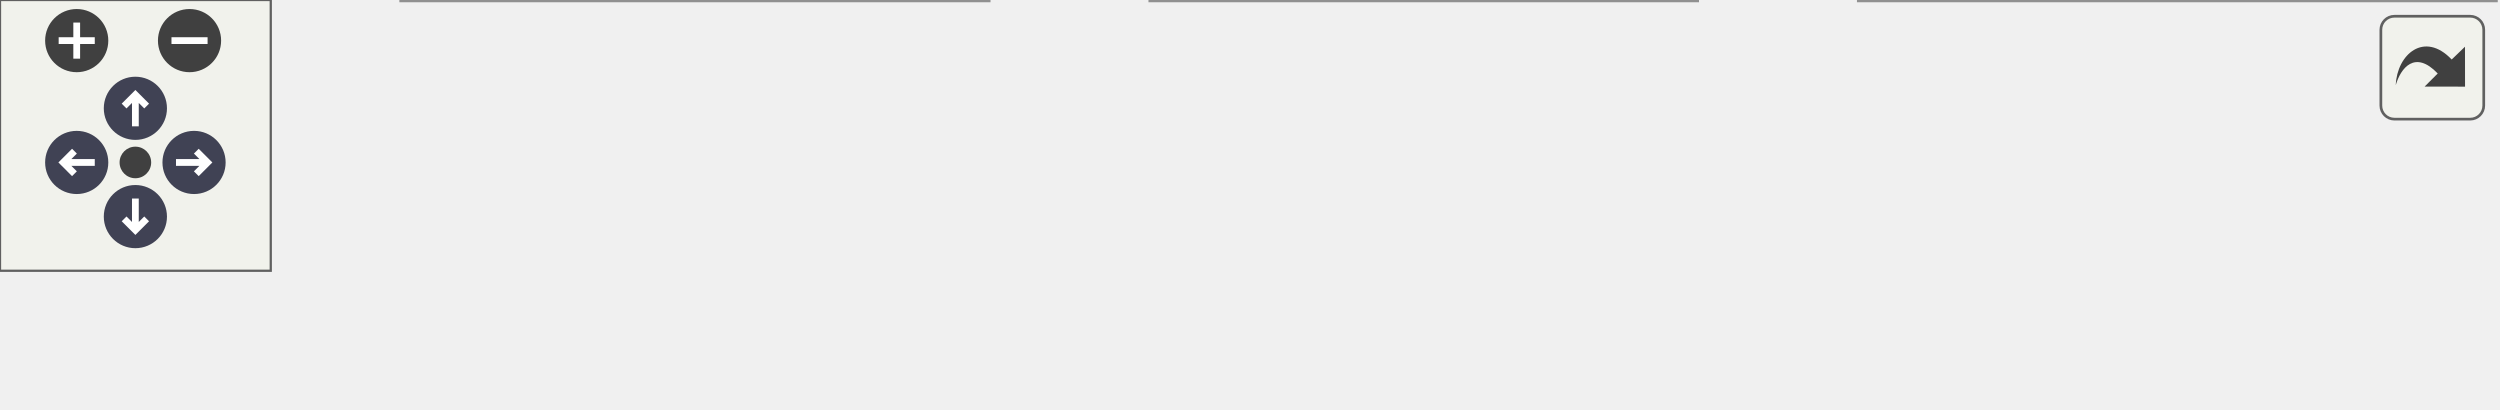
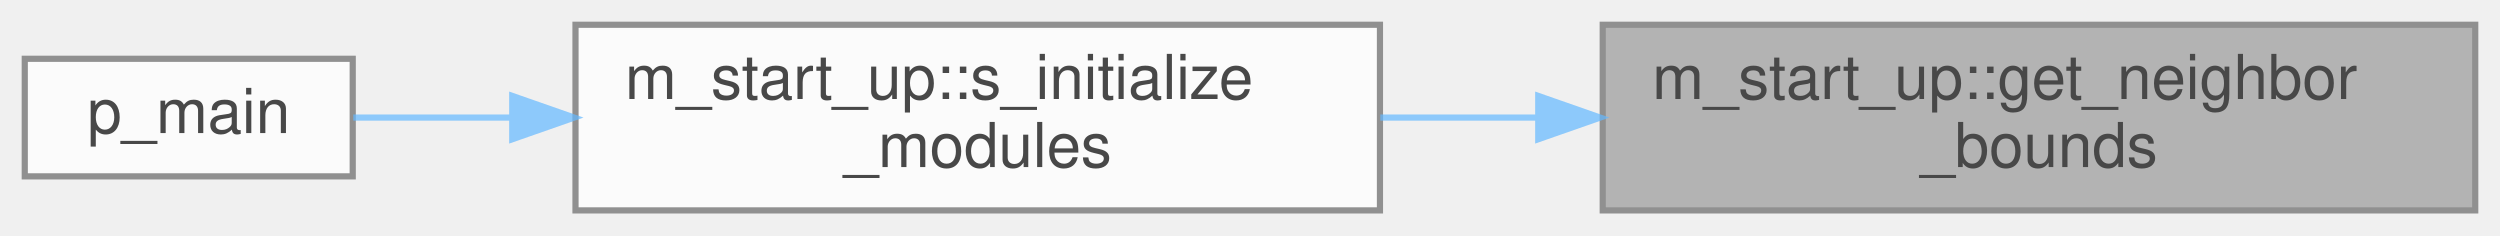
- <svg xmlns="http://www.w3.org/2000/svg" xmlns:xlink="http://www.w3.org/1999/xlink" id="main" version="1.1" xml:space="preserve">
-   <style type="text/css">
+ <svg xmlns="http://www.w3.org/2000/svg" xmlns:xlink="http://www.w3.org/1999/xlink" width="404pt" height="38pt" viewBox="0.00 0.00 404.00 38.00">
+   <svg id="main" version="1.1" xml:space="preserve">
+     <style type="text/css">
.node, .edge {opacity: 0.7;}
.node.selected, .edge.selected {opacity: 1;}
.edge:hover path { stroke: red; }
.edge:hover polygon { stroke: red; fill: red; }
</style>
-   <defs>
-     <circle id="rim" cx="0" cy="0" r="7" />
-     <circle id="rim2" cx="0" cy="0" r="3.5" />
-     <g id="zoomPlus">
-       <use xlink:href="#rim" fill="#404040">
-         <set attributeName="fill" to="#808080" begin="zoomplus.mouseover" end="zoomplus.mouseout" />
-       </use>
-       <path d="M-4,0h8M0,-4v8" fill="none" stroke="white" stroke-width="1.5" pointer-events="none" />
-     </g>
-     <g id="zoomMin">
-       <use xlink:href="#rim" fill="#404040">
-         <set attributeName="fill" to="#808080" begin="zoomminus.mouseover" end="zoomminus.mouseout" />
-       </use>
-       <path d="M-4,0h8" fill="none" stroke="white" stroke-width="1.5" pointer-events="none" />
-     </g>
-     <g id="arrowUp" transform="translate(30 24)">
-       <use xlink:href="#rim" />
-       <path pointer-events="none" fill="none" stroke="white" stroke-width="1.5" d="M0,-3.0v7 M-2.5,-0.5L0,-3.0L2.5,-0.5" />
-     </g>
-     <g id="arrowRight" transform="rotate(90) translate(36 -43)">
-       <use xlink:href="#rim" />
-       <path pointer-events="none" fill="none" stroke="white" stroke-width="1.5" d="M0,-3.0v7 M-2.5,-0.5L0,-3.0L2.5,-0.5" />
-     </g>
-     <g id="arrowDown" transform="rotate(180) translate(-30 -48)">
-       <use xlink:href="#rim" />
-       <path pointer-events="none" fill="none" stroke="white" stroke-width="1.5" d="M0,-3.0v7 M-2.5,-0.5L0,-3.0L2.5,-0.5" />
-     </g>
-     <g id="arrowLeft" transform="rotate(270) translate(-36 17)">
-       <use xlink:href="#rim" />
-       <path pointer-events="none" fill="none" stroke="white" stroke-width="1.5" d="M0,-3.0v7 M-2.5,-0.5L0,-3.0L2.5,-0.5" />
-     </g>
-     <g id="resetDef">
-       <use xlink:href="#rim2" fill="#404040">
-         <set attributeName="fill" to="#808080" begin="reset.mouseover" end="reset.mouseout" />
-       </use>
-     </g>
-   </defs>
-   <svg id="graph" class="graph">
-     <g id="viewport">
-       <g id="Node000001" class="node">
-         <g id="a_Node000001">
-           <a xlink:title=" ">
-             <polygon fill="#999999" stroke="#666666" points="553,-30 412,-30 412,0 553,0 553,-30" />
-             <text text-anchor="start" x="420" y="-18" font-family="Helvetica,sans-Serif" font-size="10.00">m_start_up::get_neighbor</text>
-             <text text-anchor="middle" x="482.5" y="-7" font-family="Helvetica,sans-Serif" font-size="10.00">_bounds</text>
-           </a>
+     <svg id="graph" class="graph">
+       <g id="graph0" class="graph" transform="scale(1 1) rotate(0) translate(4 34)">
+         <g id="Node000001" class="node">
+           <g id="a_Node000001">
+             <a xlink:title=" ">
+               <polygon fill="#999999" stroke="#666666" points="396,-30 255,-30 255,0 396,0 396,-30" />
+               <text text-anchor="start" x="263" y="-18" font-family="Helvetica,sans-Serif" font-size="10.00">m_start_up::get_neighbor</text>
+               <text text-anchor="middle" x="325.5" y="-7" font-family="Helvetica,sans-Serif" font-size="10.00">_bounds</text>
+             </a>
+           </g>
+         </g>
+         <g id="Node000002" class="node">
+           <g id="a_Node000002">
+             <a xlink:href="namespacem__start__up.html#a1fb7a3f9d412acd2a9cbcfe8b45006dd" target="_top" xlink:title="Initialize all simulation sub-modules in the required dependency order.">
+               <polygon fill="white" stroke="#666666" points="219,-30 89,-30 89,0 219,0 219,-30" />
+               <text text-anchor="start" x="97" y="-18" font-family="Helvetica,sans-Serif" font-size="10.00">m_start_up::s_initialize</text>
+               <text text-anchor="middle" x="154" y="-7" font-family="Helvetica,sans-Serif" font-size="10.00">_modules</text>
+             </a>
+           </g>
+         </g>
+         <g id="edge1_Node000001_Node000002" class="edge">
+           <g id="a_edge1_Node000001_Node000002">
+             <a xlink:title=" ">
+               <path fill="none" stroke="#63b8ff" d="M244.3,-15C235.83,-15 227.3,-15 219.05,-15" />
+               <polygon fill="#63b8ff" stroke="#63b8ff" points="244.58,-18.5 254.58,-15 244.58,-11.5 244.58,-18.5" />
+             </a>
+           </g>
+         </g>
+         <g id="Node000003" class="node">
+           <g id="a_Node000003">
+             <a xlink:href="p__main_8fpp_8f90.html#aeec10ee8e2940c953967da3e374e1579" target="_top" xlink:title="Quasi-conservative, shock- and interface- capturing finite-volume scheme for the multicomponent Navie...">
+               <polygon fill="white" stroke="#666666" points="53,-24.5 0,-24.5 0,-5.5 53,-5.5 53,-24.5" />
+               <text text-anchor="middle" x="26.5" y="-12.5" font-family="Helvetica,sans-Serif" font-size="10.00">p_main</text>
+             </a>
+           </g>
+         </g>
+         <g id="edge2_Node000002_Node000003" class="edge">
+           <g id="a_edge2_Node000002_Node000003">
+             <a xlink:title=" ">
+               <path fill="none" stroke="#63b8ff" d="M78.74,-15C69.58,-15 60.76,-15 53.09,-15" />
+               <polygon fill="#63b8ff" stroke="#63b8ff" points="78.78,-18.5 88.78,-15 78.78,-11.5 78.78,-18.5" />
+             </a>
+           </g>
        </g>
      </g>
-       <g id="Node000002" class="node">
-         <g id="a_Node000002">
-           <a xlink:href="namespacem__start__up.html#a3d9a79bf656d698f1f1e9d1fb6cb82f7" target="_top" xlink:title="Merges patch_ib (namelist patches, fixed at num_ib_patches_max_namelist) with particle_cloud_ibs (CPU...">
-             <polygon fill="white" stroke="#666666" points="376,-30 255,-30 255,0 376,0 376,-30" />
-             <text text-anchor="start" x="263" y="-18" font-family="Helvetica,sans-Serif" font-size="10.00">m_start_up::s_reduce</text>
-             <text text-anchor="middle" x="315.5" y="-7" font-family="Helvetica,sans-Serif" font-size="10.00">_ib_patch_array</text>
-           </a>
-         </g>
-       </g>
-       <g id="edge1_Node000001_Node000002" class="edge">
-         <g id="a_edge1_Node000001_Node000002">
-           <a xlink:title=" ">
-             <path fill="none" stroke="#63b8ff" d="M401.26,-15C392.8,-15 384.32,-15 376.16,-15" />
-             <polygon fill="#63b8ff" stroke="#63b8ff" points="401.53,-18.5 411.53,-15 401.53,-11.5 401.53,-18.5" />
-           </a>
-         </g>
-       </g>
-       <g id="Node000003" class="node">
-         <g id="a_Node000003">
-           <a xlink:href="namespacem__start__up.html#a1fb7a3f9d412acd2a9cbcfe8b45006dd" target="_top" xlink:title="Initialize all simulation sub-modules in the required dependency order.">
-             <polygon fill="white" stroke="#666666" points="219,-30 89,-30 89,0 219,0 219,-30" />
-             <text text-anchor="start" x="97" y="-18" font-family="Helvetica,sans-Serif" font-size="10.00">m_start_up::s_initialize</text>
-             <text text-anchor="middle" x="154" y="-7" font-family="Helvetica,sans-Serif" font-size="10.00">_modules</text>
-           </a>
-         </g>
-       </g>
-       <g id="edge2_Node000002_Node000003" class="edge">
-         <g id="a_edge2_Node000002_Node000003">
-           <a xlink:title=" ">
-             <path fill="none" stroke="#63b8ff" d="M244.49,-15C236.07,-15 227.51,-15 219.18,-15" />
-             <polygon fill="#63b8ff" stroke="#63b8ff" points="244.65,-18.5 254.65,-15 244.65,-11.5 244.65,-18.5" />
-           </a>
-         </g>
-       </g>
-       <g id="Node000004" class="node">
-         <g id="a_Node000004">
-           <a xlink:href="p__main_8fpp_8f90.html#aeec10ee8e2940c953967da3e374e1579" target="_top" xlink:title="Quasi-conservative, shock- and interface- capturing finite-volume scheme for the multicomponent Navie...">
-             <polygon fill="white" stroke="#666666" points="53,-24.5 0,-24.5 0,-5.5 53,-5.5 53,-24.5" />
-             <text text-anchor="middle" x="26.5" y="-12.5" font-family="Helvetica,sans-Serif" font-size="10.00">p_main</text>
-           </a>
-         </g>
-       </g>
-       <g id="edge3_Node000003_Node000004" class="edge">
-         <g id="a_edge3_Node000003_Node000004">
-           <a xlink:title=" ">
-             <path fill="none" stroke="#63b8ff" d="M78.74,-15C69.58,-15 60.76,-15 53.09,-15" />
-             <polygon fill="#63b8ff" stroke="#63b8ff" points="78.78,-18.5 88.78,-15 78.78,-11.5 78.78,-18.5" />
-           </a>
-         </g>
-       </g>
-     </g>
-   </svg>
-   <g id="navigator" transform="translate(0 0)" fill="#404254">
-     <rect fill="#f2f5e9" fill-opacity="0.5" stroke="#606060" stroke-width=".5" x="0" y="0" width="60" height="60" />
-     <use id="zoomplus" xlink:href="#zoomPlus" x="17" y="9" />
-     <use id="zoomminus" xlink:href="#zoomMin" x="42" y="9" />
-     <use id="reset" xlink:href="#resetDef" x="30" y="36" />
-     <use id="arrowup" xlink:href="#arrowUp" x="0" y="0" />
-     <use id="arrowright" xlink:href="#arrowRight" x="0" y="0" />
-     <use id="arrowdown" xlink:href="#arrowDown" x="0" y="0" />
-     <use id="arrowleft" xlink:href="#arrowLeft" x="0" y="0" />
-   </g>
-   <svg viewBox="0 0 15 15" width="100%" height="30px" preserveAspectRatio="xMaxYMin meet">
-     <g id="arrow_out" transform="scale(0.3 0.3)">
-       <a xlink:href="namespacem__start__up_a3adcb37778a49b76d2a4914f172228dc_icgraph_org.svg" target="_base">
-         <rect id="button" ry="5" rx="5" y="6" x="6" height="38" width="38" fill="#f2f5e9" fill-opacity="0.5" stroke="#606060" stroke-width="1.0" />
-         <path id="arrow" d="M 11.5,31.437 C 11.94,20.098 22.043,11.323 32.159,21.979 L 37.069,17.246 C 37.069,17.246 37.088,32 37.088,32 L 22.16,31.978 C 22.16,31.978 26.998,27.14 26.998,27.14 C 18.529,18.264 13.292,25.23 11.5,31.437 z" style="fill:#404040;" />
-       </a>
-     </g>
+     </svg>
  </svg>
  <style type="text/css">

[data-mouse-over-selected='false'] { opacity: 0.7; }
[data-mouse-over-selected='true']  { opacity: 1.0; }

</style>
</svg>
